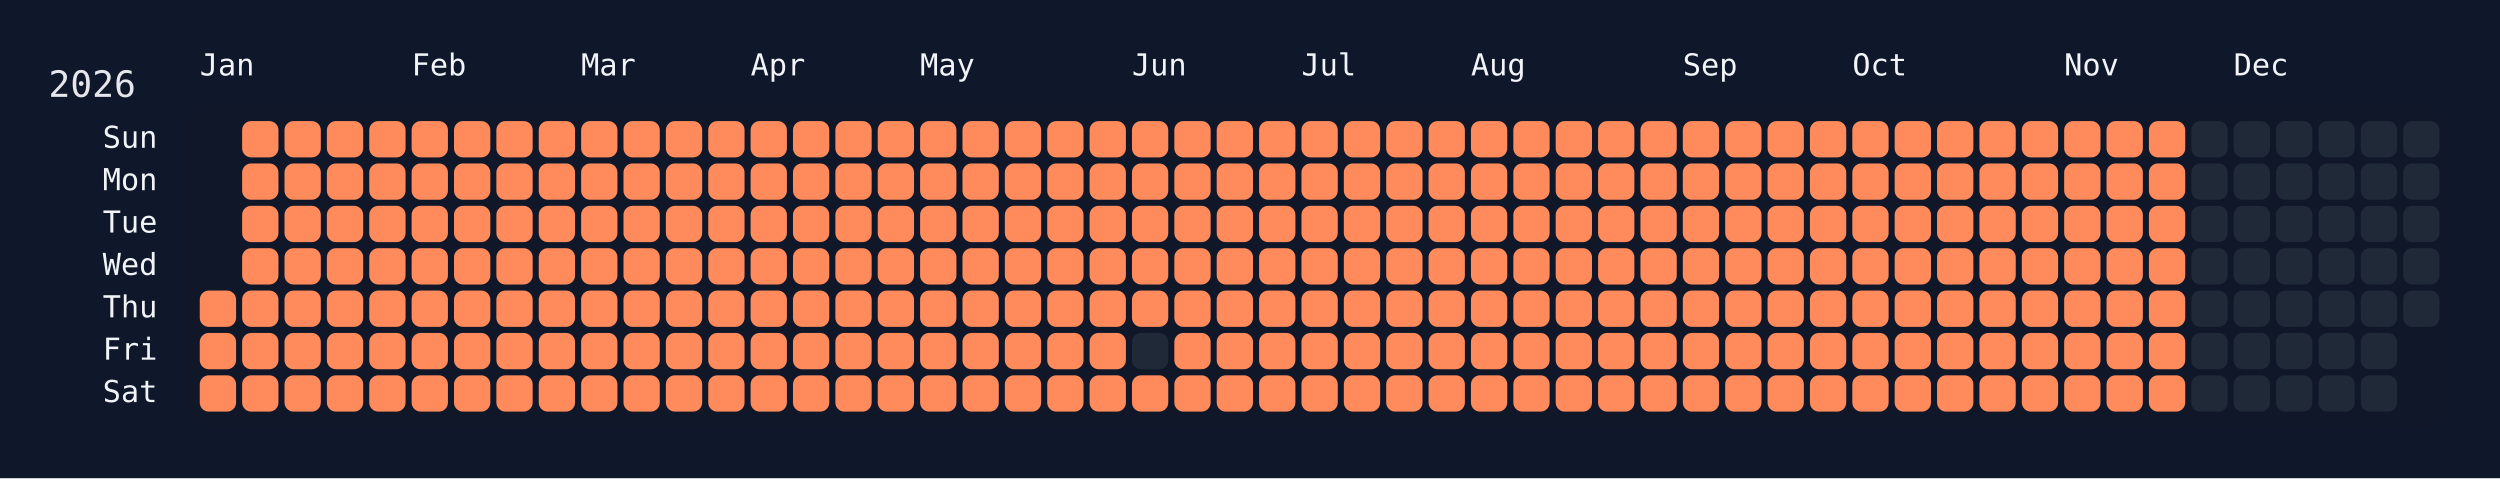
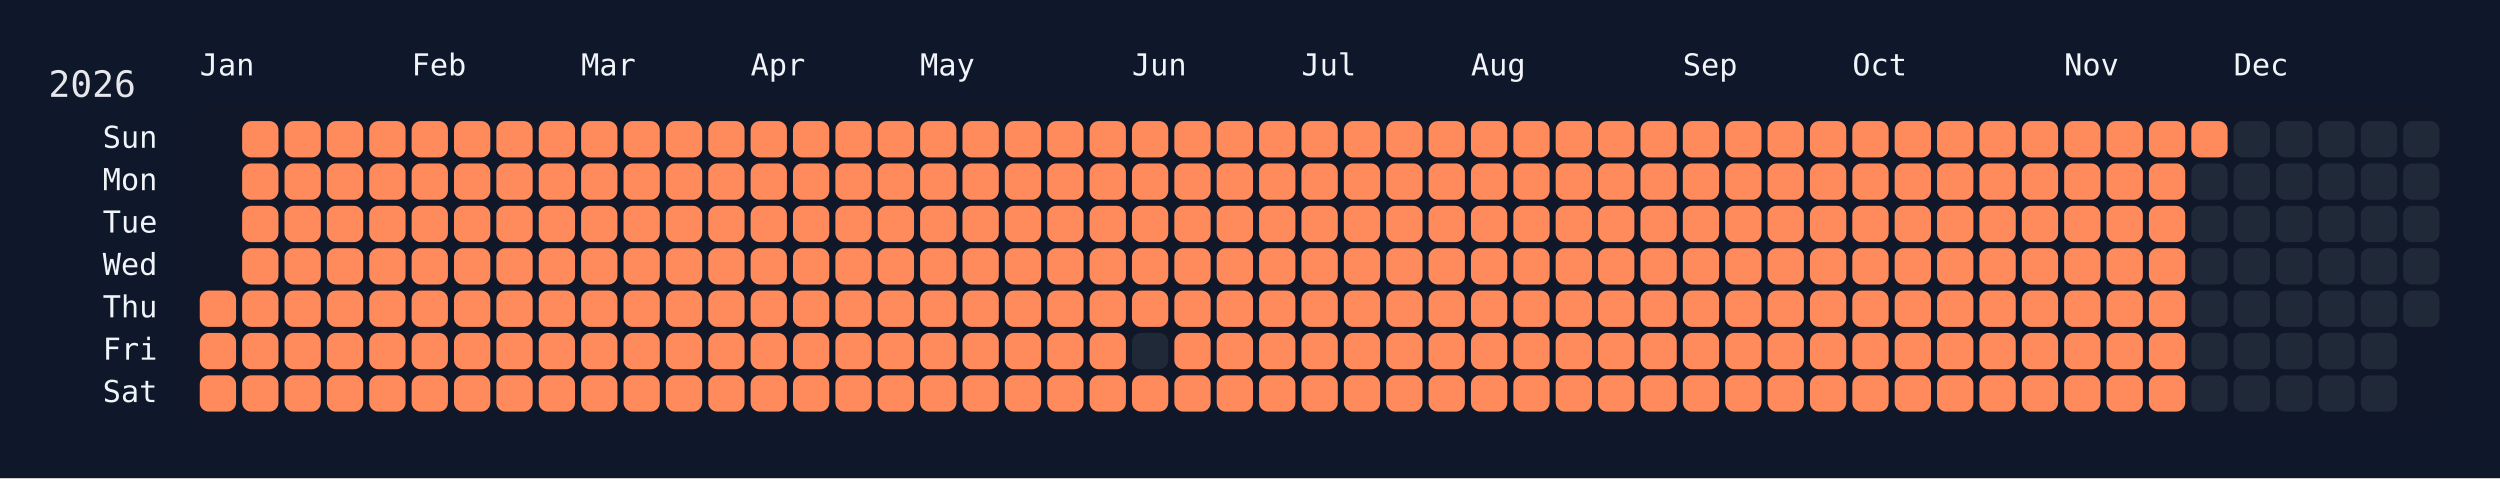
<svg xmlns="http://www.w3.org/2000/svg" width="826" height="158" viewBox="0 0 826 158">
  <rect width="826" height="158" fill="#0f172a" />
  <rect x="60" y="34" width="750" height="108" rx="12" ry="12" fill="rgba(15, 23, 42, 0.8)" />
  <text x="16" y="32" font-size="12" fill="#e5e7eb" font-family="JetBrains Mono, ui-monospace, SFMono-Regular, Menlo, Monaco, Consolas, monospace">2026</text>
  <text x="66" y="18" font-size="10" fill="#f1f5f9" font-family="JetBrains Mono, ui-monospace, SFMono-Regular, Menlo, Monaco, Consolas, monospace" dominant-baseline="hanging">Jan</text>
  <text x="136" y="18" font-size="10" fill="#f1f5f9" font-family="JetBrains Mono, ui-monospace, SFMono-Regular, Menlo, Monaco, Consolas, monospace" dominant-baseline="hanging">Feb</text>
  <text x="192" y="18" font-size="10" fill="#f1f5f9" font-family="JetBrains Mono, ui-monospace, SFMono-Regular, Menlo, Monaco, Consolas, monospace" dominant-baseline="hanging">Mar</text>
  <text x="248" y="18" font-size="10" fill="#f1f5f9" font-family="JetBrains Mono, ui-monospace, SFMono-Regular, Menlo, Monaco, Consolas, monospace" dominant-baseline="hanging">Apr</text>
  <text x="304" y="18" font-size="10" fill="#f1f5f9" font-family="JetBrains Mono, ui-monospace, SFMono-Regular, Menlo, Monaco, Consolas, monospace" dominant-baseline="hanging">May</text>
  <text x="374" y="18" font-size="10" fill="#f1f5f9" font-family="JetBrains Mono, ui-monospace, SFMono-Regular, Menlo, Monaco, Consolas, monospace" dominant-baseline="hanging">Jun</text>
  <text x="430" y="18" font-size="10" fill="#f1f5f9" font-family="JetBrains Mono, ui-monospace, SFMono-Regular, Menlo, Monaco, Consolas, monospace" dominant-baseline="hanging">Jul</text>
  <text x="486" y="18" font-size="10" fill="#f1f5f9" font-family="JetBrains Mono, ui-monospace, SFMono-Regular, Menlo, Monaco, Consolas, monospace" dominant-baseline="hanging">Aug</text>
  <text x="556" y="18" font-size="10" fill="#f1f5f9" font-family="JetBrains Mono, ui-monospace, SFMono-Regular, Menlo, Monaco, Consolas, monospace" dominant-baseline="hanging">Sep</text>
  <text x="612" y="18" font-size="10" fill="#f1f5f9" font-family="JetBrains Mono, ui-monospace, SFMono-Regular, Menlo, Monaco, Consolas, monospace" dominant-baseline="hanging">Oct</text>
  <text x="682" y="18" font-size="10" fill="#f1f5f9" font-family="JetBrains Mono, ui-monospace, SFMono-Regular, Menlo, Monaco, Consolas, monospace" dominant-baseline="hanging">Nov</text>
  <text x="738" y="18" font-size="10" fill="#f1f5f9" font-family="JetBrains Mono, ui-monospace, SFMono-Regular, Menlo, Monaco, Consolas, monospace" dominant-baseline="hanging">Dec</text>
  <text x="52" y="46.0" font-size="10" fill="#f1f5f9" font-family="JetBrains Mono, ui-monospace, SFMono-Regular, Menlo, Monaco, Consolas, monospace" text-anchor="end" dominant-baseline="middle">Sun</text>
  <text x="52" y="60.0" font-size="10" fill="#f1f5f9" font-family="JetBrains Mono, ui-monospace, SFMono-Regular, Menlo, Monaco, Consolas, monospace" text-anchor="end" dominant-baseline="middle">Mon</text>
  <text x="52" y="74.0" font-size="10" fill="#f1f5f9" font-family="JetBrains Mono, ui-monospace, SFMono-Regular, Menlo, Monaco, Consolas, monospace" text-anchor="end" dominant-baseline="middle">Tue</text>
  <text x="52" y="88.0" font-size="10" fill="#f1f5f9" font-family="JetBrains Mono, ui-monospace, SFMono-Regular, Menlo, Monaco, Consolas, monospace" text-anchor="end" dominant-baseline="middle">Wed</text>
  <text x="52" y="102.0" font-size="10" fill="#f1f5f9" font-family="JetBrains Mono, ui-monospace, SFMono-Regular, Menlo, Monaco, Consolas, monospace" text-anchor="end" dominant-baseline="middle">Thu</text>
  <text x="52" y="116.0" font-size="10" fill="#f1f5f9" font-family="JetBrains Mono, ui-monospace, SFMono-Regular, Menlo, Monaco, Consolas, monospace" text-anchor="end" dominant-baseline="middle">Fri</text>
  <text x="52" y="130.0" font-size="10" fill="#f1f5f9" font-family="JetBrains Mono, ui-monospace, SFMono-Regular, Menlo, Monaco, Consolas, monospace" text-anchor="end" dominant-baseline="middle">Sat</text>
  <g transform="translate(66,40)">
    <rect x="0" y="56" width="12" height="12" rx="3" ry="3" fill="#ff8a5b" data-date="2026-01-01" />
    <rect x="0" y="70" width="12" height="12" rx="3" ry="3" fill="#ff8a5b" data-date="2026-01-02" />
    <rect x="0" y="84" width="12" height="12" rx="3" ry="3" fill="#ff8a5b" data-date="2026-01-03" />
    <rect x="14" y="0" width="12" height="12" rx="3" ry="3" fill="#ff8a5b" data-date="2026-01-04" />
    <rect x="14" y="14" width="12" height="12" rx="3" ry="3" fill="#ff8a5b" data-date="2026-01-05" />
    <rect x="14" y="28" width="12" height="12" rx="3" ry="3" fill="#ff8a5b" data-date="2026-01-06" />
    <rect x="14" y="42" width="12" height="12" rx="3" ry="3" fill="#ff8a5b" data-date="2026-01-07" />
    <rect x="14" y="56" width="12" height="12" rx="3" ry="3" fill="#ff8a5b" data-date="2026-01-08" />
    <rect x="14" y="70" width="12" height="12" rx="3" ry="3" fill="#ff8a5b" data-date="2026-01-09" />
    <rect x="14" y="84" width="12" height="12" rx="3" ry="3" fill="#ff8a5b" data-date="2026-01-10" />
    <rect x="28" y="0" width="12" height="12" rx="3" ry="3" fill="#ff8a5b" data-date="2026-01-11" />
    <rect x="28" y="14" width="12" height="12" rx="3" ry="3" fill="#ff8a5b" data-date="2026-01-12" />
    <rect x="28" y="28" width="12" height="12" rx="3" ry="3" fill="#ff8a5b" data-date="2026-01-13" />
    <rect x="28" y="42" width="12" height="12" rx="3" ry="3" fill="#ff8a5b" data-date="2026-01-14" />
    <rect x="28" y="56" width="12" height="12" rx="3" ry="3" fill="#ff8a5b" data-date="2026-01-15" />
    <rect x="28" y="70" width="12" height="12" rx="3" ry="3" fill="#ff8a5b" data-date="2026-01-16" />
    <rect x="28" y="84" width="12" height="12" rx="3" ry="3" fill="#ff8a5b" data-date="2026-01-17" />
    <rect x="42" y="0" width="12" height="12" rx="3" ry="3" fill="#ff8a5b" data-date="2026-01-18" />
    <rect x="42" y="14" width="12" height="12" rx="3" ry="3" fill="#ff8a5b" data-date="2026-01-19" />
    <rect x="42" y="28" width="12" height="12" rx="3" ry="3" fill="#ff8a5b" data-date="2026-01-20" />
    <rect x="42" y="42" width="12" height="12" rx="3" ry="3" fill="#ff8a5b" data-date="2026-01-21" />
    <rect x="42" y="56" width="12" height="12" rx="3" ry="3" fill="#ff8a5b" data-date="2026-01-22" />
    <rect x="42" y="70" width="12" height="12" rx="3" ry="3" fill="#ff8a5b" data-date="2026-01-23" />
    <rect x="42" y="84" width="12" height="12" rx="3" ry="3" fill="#ff8a5b" data-date="2026-01-24" />
    <rect x="56" y="0" width="12" height="12" rx="3" ry="3" fill="#ff8a5b" data-date="2026-01-25" />
    <rect x="56" y="14" width="12" height="12" rx="3" ry="3" fill="#ff8a5b" data-date="2026-01-26" />
    <rect x="56" y="28" width="12" height="12" rx="3" ry="3" fill="#ff8a5b" data-date="2026-01-27" />
    <rect x="56" y="42" width="12" height="12" rx="3" ry="3" fill="#ff8a5b" data-date="2026-01-28" />
    <rect x="56" y="56" width="12" height="12" rx="3" ry="3" fill="#ff8a5b" data-date="2026-01-29" />
    <rect x="56" y="70" width="12" height="12" rx="3" ry="3" fill="#ff8a5b" data-date="2026-01-30" />
    <rect x="56" y="84" width="12" height="12" rx="3" ry="3" fill="#ff8a5b" data-date="2026-01-31" />
    <rect x="70" y="0" width="12" height="12" rx="3" ry="3" fill="#ff8a5b" data-date="2026-02-01" />
    <rect x="70" y="14" width="12" height="12" rx="3" ry="3" fill="#ff8a5b" data-date="2026-02-02" />
    <rect x="70" y="28" width="12" height="12" rx="3" ry="3" fill="#ff8a5b" data-date="2026-02-03" />
    <rect x="70" y="42" width="12" height="12" rx="3" ry="3" fill="#ff8a5b" data-date="2026-02-04" />
    <rect x="70" y="56" width="12" height="12" rx="3" ry="3" fill="#ff8a5b" data-date="2026-02-05" />
    <rect x="70" y="70" width="12" height="12" rx="3" ry="3" fill="#ff8a5b" data-date="2026-02-06" />
    <rect x="70" y="84" width="12" height="12" rx="3" ry="3" fill="#ff8a5b" data-date="2026-02-07" />
    <rect x="84" y="0" width="12" height="12" rx="3" ry="3" fill="#ff8a5b" data-date="2026-02-08" />
    <rect x="84" y="14" width="12" height="12" rx="3" ry="3" fill="#ff8a5b" data-date="2026-02-09" />
    <rect x="84" y="28" width="12" height="12" rx="3" ry="3" fill="#ff8a5b" data-date="2026-02-10" />
    <rect x="84" y="42" width="12" height="12" rx="3" ry="3" fill="#ff8a5b" data-date="2026-02-11" />
    <rect x="84" y="56" width="12" height="12" rx="3" ry="3" fill="#ff8a5b" data-date="2026-02-12" />
    <rect x="84" y="70" width="12" height="12" rx="3" ry="3" fill="#ff8a5b" data-date="2026-02-13" />
    <rect x="84" y="84" width="12" height="12" rx="3" ry="3" fill="#ff8a5b" data-date="2026-02-14" />
    <rect x="98" y="0" width="12" height="12" rx="3" ry="3" fill="#ff8a5b" data-date="2026-02-15" />
    <rect x="98" y="14" width="12" height="12" rx="3" ry="3" fill="#ff8a5b" data-date="2026-02-16" />
    <rect x="98" y="28" width="12" height="12" rx="3" ry="3" fill="#ff8a5b" data-date="2026-02-17" />
    <rect x="98" y="42" width="12" height="12" rx="3" ry="3" fill="#ff8a5b" data-date="2026-02-18" />
    <rect x="98" y="56" width="12" height="12" rx="3" ry="3" fill="#ff8a5b" data-date="2026-02-19" />
    <rect x="98" y="70" width="12" height="12" rx="3" ry="3" fill="#ff8a5b" data-date="2026-02-20" />
    <rect x="98" y="84" width="12" height="12" rx="3" ry="3" fill="#ff8a5b" data-date="2026-02-21" />
    <rect x="112" y="0" width="12" height="12" rx="3" ry="3" fill="#ff8a5b" data-date="2026-02-22" />
    <rect x="112" y="14" width="12" height="12" rx="3" ry="3" fill="#ff8a5b" data-date="2026-02-23" />
    <rect x="112" y="28" width="12" height="12" rx="3" ry="3" fill="#ff8a5b" data-date="2026-02-24" />
    <rect x="112" y="42" width="12" height="12" rx="3" ry="3" fill="#ff8a5b" data-date="2026-02-25" />
    <rect x="112" y="56" width="12" height="12" rx="3" ry="3" fill="#ff8a5b" data-date="2026-02-26" />
    <rect x="112" y="70" width="12" height="12" rx="3" ry="3" fill="#ff8a5b" data-date="2026-02-27" />
    <rect x="112" y="84" width="12" height="12" rx="3" ry="3" fill="#ff8a5b" data-date="2026-02-28" />
    <rect x="126" y="0" width="12" height="12" rx="3" ry="3" fill="#ff8a5b" data-date="2026-03-01" />
    <rect x="126" y="14" width="12" height="12" rx="3" ry="3" fill="#ff8a5b" data-date="2026-03-02" />
    <rect x="126" y="28" width="12" height="12" rx="3" ry="3" fill="#ff8a5b" data-date="2026-03-03" />
    <rect x="126" y="42" width="12" height="12" rx="3" ry="3" fill="#ff8a5b" data-date="2026-03-04" />
    <rect x="126" y="56" width="12" height="12" rx="3" ry="3" fill="#ff8a5b" data-date="2026-03-05" />
    <rect x="126" y="70" width="12" height="12" rx="3" ry="3" fill="#ff8a5b" data-date="2026-03-06" />
    <rect x="126" y="84" width="12" height="12" rx="3" ry="3" fill="#ff8a5b" data-date="2026-03-07" />
    <rect x="140" y="0" width="12" height="12" rx="3" ry="3" fill="#ff8a5b" data-date="2026-03-08" />
    <rect x="140" y="14" width="12" height="12" rx="3" ry="3" fill="#ff8a5b" data-date="2026-03-09" />
    <rect x="140" y="28" width="12" height="12" rx="3" ry="3" fill="#ff8a5b" data-date="2026-03-10" />
    <rect x="140" y="42" width="12" height="12" rx="3" ry="3" fill="#ff8a5b" data-date="2026-03-11" />
    <rect x="140" y="56" width="12" height="12" rx="3" ry="3" fill="#ff8a5b" data-date="2026-03-12" />
    <rect x="140" y="70" width="12" height="12" rx="3" ry="3" fill="#ff8a5b" data-date="2026-03-13" />
    <rect x="140" y="84" width="12" height="12" rx="3" ry="3" fill="#ff8a5b" data-date="2026-03-14" />
    <rect x="154" y="0" width="12" height="12" rx="3" ry="3" fill="#ff8a5b" data-date="2026-03-15" />
    <rect x="154" y="14" width="12" height="12" rx="3" ry="3" fill="#ff8a5b" data-date="2026-03-16" />
    <rect x="154" y="28" width="12" height="12" rx="3" ry="3" fill="#ff8a5b" data-date="2026-03-17" />
    <rect x="154" y="42" width="12" height="12" rx="3" ry="3" fill="#ff8a5b" data-date="2026-03-18" />
    <rect x="154" y="56" width="12" height="12" rx="3" ry="3" fill="#ff8a5b" data-date="2026-03-19" />
    <rect x="154" y="70" width="12" height="12" rx="3" ry="3" fill="#ff8a5b" data-date="2026-03-20" />
    <rect x="154" y="84" width="12" height="12" rx="3" ry="3" fill="#ff8a5b" data-date="2026-03-21" />
    <rect x="168" y="0" width="12" height="12" rx="3" ry="3" fill="#ff8a5b" data-date="2026-03-22" />
    <rect x="168" y="14" width="12" height="12" rx="3" ry="3" fill="#ff8a5b" data-date="2026-03-23" />
    <rect x="168" y="28" width="12" height="12" rx="3" ry="3" fill="#ff8a5b" data-date="2026-03-24" />
    <rect x="168" y="42" width="12" height="12" rx="3" ry="3" fill="#ff8a5b" data-date="2026-03-25" />
    <rect x="168" y="56" width="12" height="12" rx="3" ry="3" fill="#ff8a5b" data-date="2026-03-26" />
    <rect x="168" y="70" width="12" height="12" rx="3" ry="3" fill="#ff8a5b" data-date="2026-03-27" />
    <rect x="168" y="84" width="12" height="12" rx="3" ry="3" fill="#ff8a5b" data-date="2026-03-28" />
    <rect x="182" y="0" width="12" height="12" rx="3" ry="3" fill="#ff8a5b" data-date="2026-03-29" />
    <rect x="182" y="14" width="12" height="12" rx="3" ry="3" fill="#ff8a5b" data-date="2026-03-30" />
    <rect x="182" y="28" width="12" height="12" rx="3" ry="3" fill="#ff8a5b" data-date="2026-03-31" />
    <rect x="182" y="42" width="12" height="12" rx="3" ry="3" fill="#ff8a5b" data-date="2026-04-01" />
    <rect x="182" y="56" width="12" height="12" rx="3" ry="3" fill="#ff8a5b" data-date="2026-04-02" />
    <rect x="182" y="70" width="12" height="12" rx="3" ry="3" fill="#ff8a5b" data-date="2026-04-03" />
    <rect x="182" y="84" width="12" height="12" rx="3" ry="3" fill="#ff8a5b" data-date="2026-04-04" />
    <rect x="196" y="0" width="12" height="12" rx="3" ry="3" fill="#ff8a5b" data-date="2026-04-05" />
    <rect x="196" y="14" width="12" height="12" rx="3" ry="3" fill="#ff8a5b" data-date="2026-04-06" />
    <rect x="196" y="28" width="12" height="12" rx="3" ry="3" fill="#ff8a5b" data-date="2026-04-07" />
    <rect x="196" y="42" width="12" height="12" rx="3" ry="3" fill="#ff8a5b" data-date="2026-04-08" />
    <rect x="196" y="56" width="12" height="12" rx="3" ry="3" fill="#ff8a5b" data-date="2026-04-09" />
    <rect x="196" y="70" width="12" height="12" rx="3" ry="3" fill="#ff8a5b" data-date="2026-04-10" />
    <rect x="196" y="84" width="12" height="12" rx="3" ry="3" fill="#ff8a5b" data-date="2026-04-11" />
    <rect x="210" y="0" width="12" height="12" rx="3" ry="3" fill="#ff8a5b" data-date="2026-04-12" />
    <rect x="210" y="14" width="12" height="12" rx="3" ry="3" fill="#ff8a5b" data-date="2026-04-13" />
    <rect x="210" y="28" width="12" height="12" rx="3" ry="3" fill="#ff8a5b" data-date="2026-04-14" />
    <rect x="210" y="42" width="12" height="12" rx="3" ry="3" fill="#ff8a5b" data-date="2026-04-15" />
    <rect x="210" y="56" width="12" height="12" rx="3" ry="3" fill="#ff8a5b" data-date="2026-04-16" />
    <rect x="210" y="70" width="12" height="12" rx="3" ry="3" fill="#ff8a5b" data-date="2026-04-17" />
    <rect x="210" y="84" width="12" height="12" rx="3" ry="3" fill="#ff8a5b" data-date="2026-04-18" />
    <rect x="224" y="0" width="12" height="12" rx="3" ry="3" fill="#ff8a5b" data-date="2026-04-19" />
    <rect x="224" y="14" width="12" height="12" rx="3" ry="3" fill="#ff8a5b" data-date="2026-04-20" />
    <rect x="224" y="28" width="12" height="12" rx="3" ry="3" fill="#ff8a5b" data-date="2026-04-21" />
    <rect x="224" y="42" width="12" height="12" rx="3" ry="3" fill="#ff8a5b" data-date="2026-04-22" />
    <rect x="224" y="56" width="12" height="12" rx="3" ry="3" fill="#ff8a5b" data-date="2026-04-23" />
    <rect x="224" y="70" width="12" height="12" rx="3" ry="3" fill="#ff8a5b" data-date="2026-04-24" />
    <rect x="224" y="84" width="12" height="12" rx="3" ry="3" fill="#ff8a5b" data-date="2026-04-25" />
    <rect x="238" y="0" width="12" height="12" rx="3" ry="3" fill="#ff8a5b" data-date="2026-04-26" />
    <rect x="238" y="14" width="12" height="12" rx="3" ry="3" fill="#ff8a5b" data-date="2026-04-27" />
    <rect x="238" y="28" width="12" height="12" rx="3" ry="3" fill="#ff8a5b" data-date="2026-04-28" />
    <rect x="238" y="42" width="12" height="12" rx="3" ry="3" fill="#ff8a5b" data-date="2026-04-29" />
    <rect x="238" y="56" width="12" height="12" rx="3" ry="3" fill="#ff8a5b" data-date="2026-04-30" />
    <rect x="238" y="70" width="12" height="12" rx="3" ry="3" fill="#ff8a5b" data-date="2026-05-01" />
    <rect x="238" y="84" width="12" height="12" rx="3" ry="3" fill="#ff8a5b" data-date="2026-05-02" />
    <rect x="252" y="0" width="12" height="12" rx="3" ry="3" fill="#ff8a5b" data-date="2026-05-03" />
    <rect x="252" y="14" width="12" height="12" rx="3" ry="3" fill="#ff8a5b" data-date="2026-05-04" />
    <rect x="252" y="28" width="12" height="12" rx="3" ry="3" fill="#ff8a5b" data-date="2026-05-05" />
    <rect x="252" y="42" width="12" height="12" rx="3" ry="3" fill="#ff8a5b" data-date="2026-05-06" />
    <rect x="252" y="56" width="12" height="12" rx="3" ry="3" fill="#ff8a5b" data-date="2026-05-07" />
    <rect x="252" y="70" width="12" height="12" rx="3" ry="3" fill="#ff8a5b" data-date="2026-05-08" />
    <rect x="252" y="84" width="12" height="12" rx="3" ry="3" fill="#ff8a5b" data-date="2026-05-09" />
    <rect x="266" y="0" width="12" height="12" rx="3" ry="3" fill="#ff8a5b" data-date="2026-05-10" />
    <rect x="266" y="14" width="12" height="12" rx="3" ry="3" fill="#ff8a5b" data-date="2026-05-11" />
    <rect x="266" y="28" width="12" height="12" rx="3" ry="3" fill="#ff8a5b" data-date="2026-05-12" />
    <rect x="266" y="42" width="12" height="12" rx="3" ry="3" fill="#ff8a5b" data-date="2026-05-13" />
    <rect x="266" y="56" width="12" height="12" rx="3" ry="3" fill="#ff8a5b" data-date="2026-05-14" />
    <rect x="266" y="70" width="12" height="12" rx="3" ry="3" fill="#ff8a5b" data-date="2026-05-15" />
    <rect x="266" y="84" width="12" height="12" rx="3" ry="3" fill="#ff8a5b" data-date="2026-05-16" />
    <rect x="280" y="0" width="12" height="12" rx="3" ry="3" fill="#ff8a5b" data-date="2026-05-17" />
    <rect x="280" y="14" width="12" height="12" rx="3" ry="3" fill="#ff8a5b" data-date="2026-05-18" />
    <rect x="280" y="28" width="12" height="12" rx="3" ry="3" fill="#ff8a5b" data-date="2026-05-19" />
    <rect x="280" y="42" width="12" height="12" rx="3" ry="3" fill="#ff8a5b" data-date="2026-05-20" />
    <rect x="280" y="56" width="12" height="12" rx="3" ry="3" fill="#ff8a5b" data-date="2026-05-21" />
    <rect x="280" y="70" width="12" height="12" rx="3" ry="3" fill="#ff8a5b" data-date="2026-05-22" />
    <rect x="280" y="84" width="12" height="12" rx="3" ry="3" fill="#ff8a5b" data-date="2026-05-23" />
    <rect x="294" y="0" width="12" height="12" rx="3" ry="3" fill="#ff8a5b" data-date="2026-05-24" />
    <rect x="294" y="14" width="12" height="12" rx="3" ry="3" fill="#ff8a5b" data-date="2026-05-25" />
    <rect x="294" y="28" width="12" height="12" rx="3" ry="3" fill="#ff8a5b" data-date="2026-05-26" />
    <rect x="294" y="42" width="12" height="12" rx="3" ry="3" fill="#ff8a5b" data-date="2026-05-27" />
    <rect x="294" y="56" width="12" height="12" rx="3" ry="3" fill="#ff8a5b" data-date="2026-05-28" />
    <rect x="294" y="70" width="12" height="12" rx="3" ry="3" fill="#ff8a5b" data-date="2026-05-29" />
    <rect x="294" y="84" width="12" height="12" rx="3" ry="3" fill="#ff8a5b" data-date="2026-05-30" />
    <rect x="308" y="0" width="12" height="12" rx="3" ry="3" fill="#ff8a5b" data-date="2026-05-31" />
    <rect x="308" y="14" width="12" height="12" rx="3" ry="3" fill="#ff8a5b" data-date="2026-06-01" />
    <rect x="308" y="28" width="12" height="12" rx="3" ry="3" fill="#ff8a5b" data-date="2026-06-02" />
    <rect x="308" y="42" width="12" height="12" rx="3" ry="3" fill="#ff8a5b" data-date="2026-06-03" />
    <rect x="308" y="56" width="12" height="12" rx="3" ry="3" fill="#ff8a5b" data-date="2026-06-04" />
    <rect x="308" y="70" width="12" height="12" rx="3" ry="3" fill="#1f2937" data-date="2026-06-05" />
    <rect x="308" y="84" width="12" height="12" rx="3" ry="3" fill="#ff8a5b" data-date="2026-06-06" />
    <rect x="322" y="0" width="12" height="12" rx="3" ry="3" fill="#ff8a5b" data-date="2026-06-07" />
    <rect x="322" y="14" width="12" height="12" rx="3" ry="3" fill="#ff8a5b" data-date="2026-06-08" />
    <rect x="322" y="28" width="12" height="12" rx="3" ry="3" fill="#ff8a5b" data-date="2026-06-09" />
    <rect x="322" y="42" width="12" height="12" rx="3" ry="3" fill="#ff8a5b" data-date="2026-06-10" />
    <rect x="322" y="56" width="12" height="12" rx="3" ry="3" fill="#ff8a5b" data-date="2026-06-11" />
    <rect x="322" y="70" width="12" height="12" rx="3" ry="3" fill="#ff8a5b" data-date="2026-06-12" />
    <rect x="322" y="84" width="12" height="12" rx="3" ry="3" fill="#ff8a5b" data-date="2026-06-13" />
    <rect x="336" y="0" width="12" height="12" rx="3" ry="3" fill="#ff8a5b" data-date="2026-06-14" />
    <rect x="336" y="14" width="12" height="12" rx="3" ry="3" fill="#ff8a5b" data-date="2026-06-15" />
    <rect x="336" y="28" width="12" height="12" rx="3" ry="3" fill="#ff8a5b" data-date="2026-06-16" />
    <rect x="336" y="42" width="12" height="12" rx="3" ry="3" fill="#ff8a5b" data-date="2026-06-17" />
    <rect x="336" y="56" width="12" height="12" rx="3" ry="3" fill="#ff8a5b" data-date="2026-06-18" />
    <rect x="336" y="70" width="12" height="12" rx="3" ry="3" fill="#ff8a5b" data-date="2026-06-19" />
    <rect x="336" y="84" width="12" height="12" rx="3" ry="3" fill="#ff8a5b" data-date="2026-06-20" />
    <rect x="350" y="0" width="12" height="12" rx="3" ry="3" fill="#ff8a5b" data-date="2026-06-21" />
    <rect x="350" y="14" width="12" height="12" rx="3" ry="3" fill="#ff8a5b" data-date="2026-06-22" />
    <rect x="350" y="28" width="12" height="12" rx="3" ry="3" fill="#ff8a5b" data-date="2026-06-23" />
    <rect x="350" y="42" width="12" height="12" rx="3" ry="3" fill="#ff8a5b" data-date="2026-06-24" />
    <rect x="350" y="56" width="12" height="12" rx="3" ry="3" fill="#ff8a5b" data-date="2026-06-25" />
    <rect x="350" y="70" width="12" height="12" rx="3" ry="3" fill="#ff8a5b" data-date="2026-06-26" />
    <rect x="350" y="84" width="12" height="12" rx="3" ry="3" fill="#ff8a5b" data-date="2026-06-27" />
    <rect x="364" y="0" width="12" height="12" rx="3" ry="3" fill="#ff8a5b" data-date="2026-06-28" />
    <rect x="364" y="14" width="12" height="12" rx="3" ry="3" fill="#ff8a5b" data-date="2026-06-29" />
    <rect x="364" y="28" width="12" height="12" rx="3" ry="3" fill="#ff8a5b" data-date="2026-06-30" />
    <rect x="364" y="42" width="12" height="12" rx="3" ry="3" fill="#ff8a5b" data-date="2026-07-01" />
    <rect x="364" y="56" width="12" height="12" rx="3" ry="3" fill="#ff8a5b" data-date="2026-07-02" />
    <rect x="364" y="70" width="12" height="12" rx="3" ry="3" fill="#ff8a5b" data-date="2026-07-03" />
    <rect x="364" y="84" width="12" height="12" rx="3" ry="3" fill="#ff8a5b" data-date="2026-07-04" />
    <rect x="378" y="0" width="12" height="12" rx="3" ry="3" fill="#ff8a5b" data-date="2026-07-05" />
    <rect x="378" y="14" width="12" height="12" rx="3" ry="3" fill="#ff8a5b" data-date="2026-07-06" />
    <rect x="378" y="28" width="12" height="12" rx="3" ry="3" fill="#ff8a5b" data-date="2026-07-07" />
    <rect x="378" y="42" width="12" height="12" rx="3" ry="3" fill="#ff8a5b" data-date="2026-07-08" />
    <rect x="378" y="56" width="12" height="12" rx="3" ry="3" fill="#ff8a5b" data-date="2026-07-09" />
    <rect x="378" y="70" width="12" height="12" rx="3" ry="3" fill="#ff8a5b" data-date="2026-07-10" />
    <rect x="378" y="84" width="12" height="12" rx="3" ry="3" fill="#ff8a5b" data-date="2026-07-11" />
    <rect x="392" y="0" width="12" height="12" rx="3" ry="3" fill="#ff8a5b" data-date="2026-07-12" />
    <rect x="392" y="14" width="12" height="12" rx="3" ry="3" fill="#ff8a5b" data-date="2026-07-13" />
    <rect x="392" y="28" width="12" height="12" rx="3" ry="3" fill="#ff8a5b" data-date="2026-07-14" />
    <rect x="392" y="42" width="12" height="12" rx="3" ry="3" fill="#ff8a5b" data-date="2026-07-15" />
    <rect x="392" y="56" width="12" height="12" rx="3" ry="3" fill="#ff8a5b" data-date="2026-07-16" />
    <rect x="392" y="70" width="12" height="12" rx="3" ry="3" fill="#ff8a5b" data-date="2026-07-17" />
    <rect x="392" y="84" width="12" height="12" rx="3" ry="3" fill="#ff8a5b" data-date="2026-07-18" />
    <rect x="406" y="0" width="12" height="12" rx="3" ry="3" fill="#ff8a5b" data-date="2026-07-19" />
    <rect x="406" y="14" width="12" height="12" rx="3" ry="3" fill="#ff8a5b" data-date="2026-07-20" />
    <rect x="406" y="28" width="12" height="12" rx="3" ry="3" fill="#ff8a5b" data-date="2026-07-21" />
    <rect x="406" y="42" width="12" height="12" rx="3" ry="3" fill="#ff8a5b" data-date="2026-07-22" />
    <rect x="406" y="56" width="12" height="12" rx="3" ry="3" fill="#ff8a5b" data-date="2026-07-23" />
    <rect x="406" y="70" width="12" height="12" rx="3" ry="3" fill="#ff8a5b" data-date="2026-07-24" />
    <rect x="406" y="84" width="12" height="12" rx="3" ry="3" fill="#ff8a5b" data-date="2026-07-25" />
    <rect x="420" y="0" width="12" height="12" rx="3" ry="3" fill="#ff8a5b" data-date="2026-07-26" />
    <rect x="420" y="14" width="12" height="12" rx="3" ry="3" fill="#ff8a5b" data-date="2026-07-27" />
    <rect x="420" y="28" width="12" height="12" rx="3" ry="3" fill="#ff8a5b" data-date="2026-07-28" />
    <rect x="420" y="42" width="12" height="12" rx="3" ry="3" fill="#ff8a5b" data-date="2026-07-29" />
    <rect x="420" y="56" width="12" height="12" rx="3" ry="3" fill="#ff8a5b" data-date="2026-07-30" />
    <rect x="420" y="70" width="12" height="12" rx="3" ry="3" fill="#ff8a5b" data-date="2026-07-31" />
    <rect x="420" y="84" width="12" height="12" rx="3" ry="3" fill="#ff8a5b" data-date="2026-08-01" />
    <rect x="434" y="0" width="12" height="12" rx="3" ry="3" fill="#ff8a5b" data-date="2026-08-02" />
    <rect x="434" y="14" width="12" height="12" rx="3" ry="3" fill="#ff8a5b" data-date="2026-08-03" />
    <rect x="434" y="28" width="12" height="12" rx="3" ry="3" fill="#ff8a5b" data-date="2026-08-04" />
    <rect x="434" y="42" width="12" height="12" rx="3" ry="3" fill="#ff8a5b" data-date="2026-08-05" />
    <rect x="434" y="56" width="12" height="12" rx="3" ry="3" fill="#ff8a5b" data-date="2026-08-06" />
    <rect x="434" y="70" width="12" height="12" rx="3" ry="3" fill="#ff8a5b" data-date="2026-08-07" />
    <rect x="434" y="84" width="12" height="12" rx="3" ry="3" fill="#ff8a5b" data-date="2026-08-08" />
    <rect x="448" y="0" width="12" height="12" rx="3" ry="3" fill="#ff8a5b" data-date="2026-08-09" />
    <rect x="448" y="14" width="12" height="12" rx="3" ry="3" fill="#ff8a5b" data-date="2026-08-10" />
    <rect x="448" y="28" width="12" height="12" rx="3" ry="3" fill="#ff8a5b" data-date="2026-08-11" />
    <rect x="448" y="42" width="12" height="12" rx="3" ry="3" fill="#ff8a5b" data-date="2026-08-12" />
    <rect x="448" y="56" width="12" height="12" rx="3" ry="3" fill="#ff8a5b" data-date="2026-08-13" />
    <rect x="448" y="70" width="12" height="12" rx="3" ry="3" fill="#ff8a5b" data-date="2026-08-14" />
    <rect x="448" y="84" width="12" height="12" rx="3" ry="3" fill="#ff8a5b" data-date="2026-08-15" />
    <rect x="462" y="0" width="12" height="12" rx="3" ry="3" fill="#ff8a5b" data-date="2026-08-16" />
    <rect x="462" y="14" width="12" height="12" rx="3" ry="3" fill="#ff8a5b" data-date="2026-08-17" />
    <rect x="462" y="28" width="12" height="12" rx="3" ry="3" fill="#ff8a5b" data-date="2026-08-18" />
    <rect x="462" y="42" width="12" height="12" rx="3" ry="3" fill="#ff8a5b" data-date="2026-08-19" />
    <rect x="462" y="56" width="12" height="12" rx="3" ry="3" fill="#ff8a5b" data-date="2026-08-20" />
    <rect x="462" y="70" width="12" height="12" rx="3" ry="3" fill="#ff8a5b" data-date="2026-08-21" />
    <rect x="462" y="84" width="12" height="12" rx="3" ry="3" fill="#ff8a5b" data-date="2026-08-22" />
    <rect x="476" y="0" width="12" height="12" rx="3" ry="3" fill="#ff8a5b" data-date="2026-08-23" />
    <rect x="476" y="14" width="12" height="12" rx="3" ry="3" fill="#ff8a5b" data-date="2026-08-24" />
    <rect x="476" y="28" width="12" height="12" rx="3" ry="3" fill="#ff8a5b" data-date="2026-08-25" />
    <rect x="476" y="42" width="12" height="12" rx="3" ry="3" fill="#ff8a5b" data-date="2026-08-26" />
    <rect x="476" y="56" width="12" height="12" rx="3" ry="3" fill="#ff8a5b" data-date="2026-08-27" />
    <rect x="476" y="70" width="12" height="12" rx="3" ry="3" fill="#ff8a5b" data-date="2026-08-28" />
    <rect x="476" y="84" width="12" height="12" rx="3" ry="3" fill="#ff8a5b" data-date="2026-08-29" />
    <rect x="490" y="0" width="12" height="12" rx="3" ry="3" fill="#ff8a5b" data-date="2026-08-30" />
    <rect x="490" y="14" width="12" height="12" rx="3" ry="3" fill="#ff8a5b" data-date="2026-08-31" />
    <rect x="490" y="28" width="12" height="12" rx="3" ry="3" fill="#ff8a5b" data-date="2026-09-01" />
    <rect x="490" y="42" width="12" height="12" rx="3" ry="3" fill="#ff8a5b" data-date="2026-09-02" />
    <rect x="490" y="56" width="12" height="12" rx="3" ry="3" fill="#ff8a5b" data-date="2026-09-03" />
    <rect x="490" y="70" width="12" height="12" rx="3" ry="3" fill="#ff8a5b" data-date="2026-09-04" />
    <rect x="490" y="84" width="12" height="12" rx="3" ry="3" fill="#ff8a5b" data-date="2026-09-05" />
    <rect x="504" y="0" width="12" height="12" rx="3" ry="3" fill="#ff8a5b" data-date="2026-09-06" />
    <rect x="504" y="14" width="12" height="12" rx="3" ry="3" fill="#ff8a5b" data-date="2026-09-07" />
    <rect x="504" y="28" width="12" height="12" rx="3" ry="3" fill="#ff8a5b" data-date="2026-09-08" />
    <rect x="504" y="42" width="12" height="12" rx="3" ry="3" fill="#ff8a5b" data-date="2026-09-09" />
    <rect x="504" y="56" width="12" height="12" rx="3" ry="3" fill="#ff8a5b" data-date="2026-09-10" />
    <rect x="504" y="70" width="12" height="12" rx="3" ry="3" fill="#ff8a5b" data-date="2026-09-11" />
    <rect x="504" y="84" width="12" height="12" rx="3" ry="3" fill="#ff8a5b" data-date="2026-09-12" />
    <rect x="518" y="0" width="12" height="12" rx="3" ry="3" fill="#ff8a5b" data-date="2026-09-13" />
    <rect x="518" y="14" width="12" height="12" rx="3" ry="3" fill="#ff8a5b" data-date="2026-09-14" />
    <rect x="518" y="28" width="12" height="12" rx="3" ry="3" fill="#ff8a5b" data-date="2026-09-15" />
    <rect x="518" y="42" width="12" height="12" rx="3" ry="3" fill="#ff8a5b" data-date="2026-09-16" />
    <rect x="518" y="56" width="12" height="12" rx="3" ry="3" fill="#ff8a5b" data-date="2026-09-17" />
    <rect x="518" y="70" width="12" height="12" rx="3" ry="3" fill="#ff8a5b" data-date="2026-09-18" />
    <rect x="518" y="84" width="12" height="12" rx="3" ry="3" fill="#ff8a5b" data-date="2026-09-19" />
    <rect x="532" y="0" width="12" height="12" rx="3" ry="3" fill="#ff8a5b" data-date="2026-09-20" />
    <rect x="532" y="14" width="12" height="12" rx="3" ry="3" fill="#ff8a5b" data-date="2026-09-21" />
    <rect x="532" y="28" width="12" height="12" rx="3" ry="3" fill="#ff8a5b" data-date="2026-09-22" />
    <rect x="532" y="42" width="12" height="12" rx="3" ry="3" fill="#ff8a5b" data-date="2026-09-23" />
    <rect x="532" y="56" width="12" height="12" rx="3" ry="3" fill="#ff8a5b" data-date="2026-09-24" />
    <rect x="532" y="70" width="12" height="12" rx="3" ry="3" fill="#ff8a5b" data-date="2026-09-25" />
    <rect x="532" y="84" width="12" height="12" rx="3" ry="3" fill="#ff8a5b" data-date="2026-09-26" />
    <rect x="546" y="0" width="12" height="12" rx="3" ry="3" fill="#ff8a5b" data-date="2026-09-27" />
    <rect x="546" y="14" width="12" height="12" rx="3" ry="3" fill="#ff8a5b" data-date="2026-09-28" />
    <rect x="546" y="28" width="12" height="12" rx="3" ry="3" fill="#ff8a5b" data-date="2026-09-29" />
    <rect x="546" y="42" width="12" height="12" rx="3" ry="3" fill="#ff8a5b" data-date="2026-09-30" />
    <rect x="546" y="56" width="12" height="12" rx="3" ry="3" fill="#ff8a5b" data-date="2026-10-01" />
    <rect x="546" y="70" width="12" height="12" rx="3" ry="3" fill="#ff8a5b" data-date="2026-10-02" />
    <rect x="546" y="84" width="12" height="12" rx="3" ry="3" fill="#ff8a5b" data-date="2026-10-03" />
    <rect x="560" y="0" width="12" height="12" rx="3" ry="3" fill="#ff8a5b" data-date="2026-10-04" />
    <rect x="560" y="14" width="12" height="12" rx="3" ry="3" fill="#ff8a5b" data-date="2026-10-05" />
    <rect x="560" y="28" width="12" height="12" rx="3" ry="3" fill="#ff8a5b" data-date="2026-10-06" />
    <rect x="560" y="42" width="12" height="12" rx="3" ry="3" fill="#ff8a5b" data-date="2026-10-07" />
    <rect x="560" y="56" width="12" height="12" rx="3" ry="3" fill="#ff8a5b" data-date="2026-10-08" />
    <rect x="560" y="70" width="12" height="12" rx="3" ry="3" fill="#ff8a5b" data-date="2026-10-09" />
    <rect x="560" y="84" width="12" height="12" rx="3" ry="3" fill="#ff8a5b" data-date="2026-10-10" />
    <rect x="574" y="0" width="12" height="12" rx="3" ry="3" fill="#ff8a5b" data-date="2026-10-11" />
    <rect x="574" y="14" width="12" height="12" rx="3" ry="3" fill="#ff8a5b" data-date="2026-10-12" />
    <rect x="574" y="28" width="12" height="12" rx="3" ry="3" fill="#ff8a5b" data-date="2026-10-13" />
    <rect x="574" y="42" width="12" height="12" rx="3" ry="3" fill="#ff8a5b" data-date="2026-10-14" />
    <rect x="574" y="56" width="12" height="12" rx="3" ry="3" fill="#ff8a5b" data-date="2026-10-15" />
    <rect x="574" y="70" width="12" height="12" rx="3" ry="3" fill="#ff8a5b" data-date="2026-10-16" />
    <rect x="574" y="84" width="12" height="12" rx="3" ry="3" fill="#ff8a5b" data-date="2026-10-17" />
    <rect x="588" y="0" width="12" height="12" rx="3" ry="3" fill="#ff8a5b" data-date="2026-10-18" />
    <rect x="588" y="14" width="12" height="12" rx="3" ry="3" fill="#ff8a5b" data-date="2026-10-19" />
    <rect x="588" y="28" width="12" height="12" rx="3" ry="3" fill="#ff8a5b" data-date="2026-10-20" />
    <rect x="588" y="42" width="12" height="12" rx="3" ry="3" fill="#ff8a5b" data-date="2026-10-21" />
    <rect x="588" y="56" width="12" height="12" rx="3" ry="3" fill="#ff8a5b" data-date="2026-10-22" />
    <rect x="588" y="70" width="12" height="12" rx="3" ry="3" fill="#ff8a5b" data-date="2026-10-23" />
    <rect x="588" y="84" width="12" height="12" rx="3" ry="3" fill="#ff8a5b" data-date="2026-10-24" />
    <rect x="602" y="0" width="12" height="12" rx="3" ry="3" fill="#ff8a5b" data-date="2026-10-25" />
    <rect x="602" y="14" width="12" height="12" rx="3" ry="3" fill="#ff8a5b" data-date="2026-10-26" />
    <rect x="602" y="28" width="12" height="12" rx="3" ry="3" fill="#ff8a5b" data-date="2026-10-27" />
    <rect x="602" y="42" width="12" height="12" rx="3" ry="3" fill="#ff8a5b" data-date="2026-10-28" />
    <rect x="602" y="56" width="12" height="12" rx="3" ry="3" fill="#ff8a5b" data-date="2026-10-29" />
    <rect x="602" y="70" width="12" height="12" rx="3" ry="3" fill="#ff8a5b" data-date="2026-10-30" />
    <rect x="602" y="84" width="12" height="12" rx="3" ry="3" fill="#ff8a5b" data-date="2026-10-31" />
    <rect x="616" y="0" width="12" height="12" rx="3" ry="3" fill="#ff8a5b" data-date="2026-11-01" />
    <rect x="616" y="14" width="12" height="12" rx="3" ry="3" fill="#ff8a5b" data-date="2026-11-02" />
    <rect x="616" y="28" width="12" height="12" rx="3" ry="3" fill="#ff8a5b" data-date="2026-11-03" />
    <rect x="616" y="42" width="12" height="12" rx="3" ry="3" fill="#ff8a5b" data-date="2026-11-04" />
    <rect x="616" y="56" width="12" height="12" rx="3" ry="3" fill="#ff8a5b" data-date="2026-11-05" />
    <rect x="616" y="70" width="12" height="12" rx="3" ry="3" fill="#ff8a5b" data-date="2026-11-06" />
    <rect x="616" y="84" width="12" height="12" rx="3" ry="3" fill="#ff8a5b" data-date="2026-11-07" />
    <rect x="630" y="0" width="12" height="12" rx="3" ry="3" fill="#ff8a5b" data-date="2026-11-08" />
    <rect x="630" y="14" width="12" height="12" rx="3" ry="3" fill="#ff8a5b" data-date="2026-11-09" />
    <rect x="630" y="28" width="12" height="12" rx="3" ry="3" fill="#ff8a5b" data-date="2026-11-10" />
    <rect x="630" y="42" width="12" height="12" rx="3" ry="3" fill="#ff8a5b" data-date="2026-11-11" />
    <rect x="630" y="56" width="12" height="12" rx="3" ry="3" fill="#ff8a5b" data-date="2026-11-12" />
    <rect x="630" y="70" width="12" height="12" rx="3" ry="3" fill="#ff8a5b" data-date="2026-11-13" />
    <rect x="630" y="84" width="12" height="12" rx="3" ry="3" fill="#ff8a5b" data-date="2026-11-14" />
    <rect x="644" y="0" width="12" height="12" rx="3" ry="3" fill="#ff8a5b" data-date="2026-11-15" />
    <rect x="644" y="14" width="12" height="12" rx="3" ry="3" fill="#ff8a5b" data-date="2026-11-16" />
    <rect x="644" y="28" width="12" height="12" rx="3" ry="3" fill="#ff8a5b" data-date="2026-11-17" />
    <rect x="644" y="42" width="12" height="12" rx="3" ry="3" fill="#ff8a5b" data-date="2026-11-18" />
    <rect x="644" y="56" width="12" height="12" rx="3" ry="3" fill="#ff8a5b" data-date="2026-11-19" />
    <rect x="644" y="70" width="12" height="12" rx="3" ry="3" fill="#ff8a5b" data-date="2026-11-20" />
    <rect x="644" y="84" width="12" height="12" rx="3" ry="3" fill="#ff8a5b" data-date="2026-11-21" />
-     <rect x="658" y="0" width="12" height="12" rx="3" ry="3" fill="#1f2937" data-date="2026-11-22" />
+     <rect x="658" y="0" width="12" height="12" rx="3" ry="3" fill="#ff8a5b" data-date="2026-11-22" />
    <rect x="658" y="14" width="12" height="12" rx="3" ry="3" fill="#1f2937" data-date="2026-11-23" />
    <rect x="658" y="28" width="12" height="12" rx="3" ry="3" fill="#1f2937" data-date="2026-11-24" />
    <rect x="658" y="42" width="12" height="12" rx="3" ry="3" fill="#1f2937" data-date="2026-11-25" />
    <rect x="658" y="56" width="12" height="12" rx="3" ry="3" fill="#1f2937" data-date="2026-11-26" />
    <rect x="658" y="70" width="12" height="12" rx="3" ry="3" fill="#1f2937" data-date="2026-11-27" />
    <rect x="658" y="84" width="12" height="12" rx="3" ry="3" fill="#1f2937" data-date="2026-11-28" />
    <rect x="672" y="0" width="12" height="12" rx="3" ry="3" fill="#1f2937" data-date="2026-11-29" />
    <rect x="672" y="14" width="12" height="12" rx="3" ry="3" fill="#1f2937" data-date="2026-11-30" />
    <rect x="672" y="28" width="12" height="12" rx="3" ry="3" fill="#1f2937" data-date="2026-12-01" />
    <rect x="672" y="42" width="12" height="12" rx="3" ry="3" fill="#1f2937" data-date="2026-12-02" />
    <rect x="672" y="56" width="12" height="12" rx="3" ry="3" fill="#1f2937" data-date="2026-12-03" />
    <rect x="672" y="70" width="12" height="12" rx="3" ry="3" fill="#1f2937" data-date="2026-12-04" />
    <rect x="672" y="84" width="12" height="12" rx="3" ry="3" fill="#1f2937" data-date="2026-12-05" />
    <rect x="686" y="0" width="12" height="12" rx="3" ry="3" fill="#1f2937" data-date="2026-12-06" />
    <rect x="686" y="14" width="12" height="12" rx="3" ry="3" fill="#1f2937" data-date="2026-12-07" />
    <rect x="686" y="28" width="12" height="12" rx="3" ry="3" fill="#1f2937" data-date="2026-12-08" />
    <rect x="686" y="42" width="12" height="12" rx="3" ry="3" fill="#1f2937" data-date="2026-12-09" />
    <rect x="686" y="56" width="12" height="12" rx="3" ry="3" fill="#1f2937" data-date="2026-12-10" />
    <rect x="686" y="70" width="12" height="12" rx="3" ry="3" fill="#1f2937" data-date="2026-12-11" />
    <rect x="686" y="84" width="12" height="12" rx="3" ry="3" fill="#1f2937" data-date="2026-12-12" />
    <rect x="700" y="0" width="12" height="12" rx="3" ry="3" fill="#1f2937" data-date="2026-12-13" />
    <rect x="700" y="14" width="12" height="12" rx="3" ry="3" fill="#1f2937" data-date="2026-12-14" />
    <rect x="700" y="28" width="12" height="12" rx="3" ry="3" fill="#1f2937" data-date="2026-12-15" />
    <rect x="700" y="42" width="12" height="12" rx="3" ry="3" fill="#1f2937" data-date="2026-12-16" />
    <rect x="700" y="56" width="12" height="12" rx="3" ry="3" fill="#1f2937" data-date="2026-12-17" />
    <rect x="700" y="70" width="12" height="12" rx="3" ry="3" fill="#1f2937" data-date="2026-12-18" />
    <rect x="700" y="84" width="12" height="12" rx="3" ry="3" fill="#1f2937" data-date="2026-12-19" />
    <rect x="714" y="0" width="12" height="12" rx="3" ry="3" fill="#1f2937" data-date="2026-12-20" />
    <rect x="714" y="14" width="12" height="12" rx="3" ry="3" fill="#1f2937" data-date="2026-12-21" />
    <rect x="714" y="28" width="12" height="12" rx="3" ry="3" fill="#1f2937" data-date="2026-12-22" />
    <rect x="714" y="42" width="12" height="12" rx="3" ry="3" fill="#1f2937" data-date="2026-12-23" />
    <rect x="714" y="56" width="12" height="12" rx="3" ry="3" fill="#1f2937" data-date="2026-12-24" />
    <rect x="714" y="70" width="12" height="12" rx="3" ry="3" fill="#1f2937" data-date="2026-12-25" />
    <rect x="714" y="84" width="12" height="12" rx="3" ry="3" fill="#1f2937" data-date="2026-12-26" />
    <rect x="728" y="0" width="12" height="12" rx="3" ry="3" fill="#1f2937" data-date="2026-12-27" />
    <rect x="728" y="14" width="12" height="12" rx="3" ry="3" fill="#1f2937" data-date="2026-12-28" />
    <rect x="728" y="28" width="12" height="12" rx="3" ry="3" fill="#1f2937" data-date="2026-12-29" />
    <rect x="728" y="42" width="12" height="12" rx="3" ry="3" fill="#1f2937" data-date="2026-12-30" />
    <rect x="728" y="56" width="12" height="12" rx="3" ry="3" fill="#1f2937" data-date="2026-12-31" />
  </g>
</svg>
